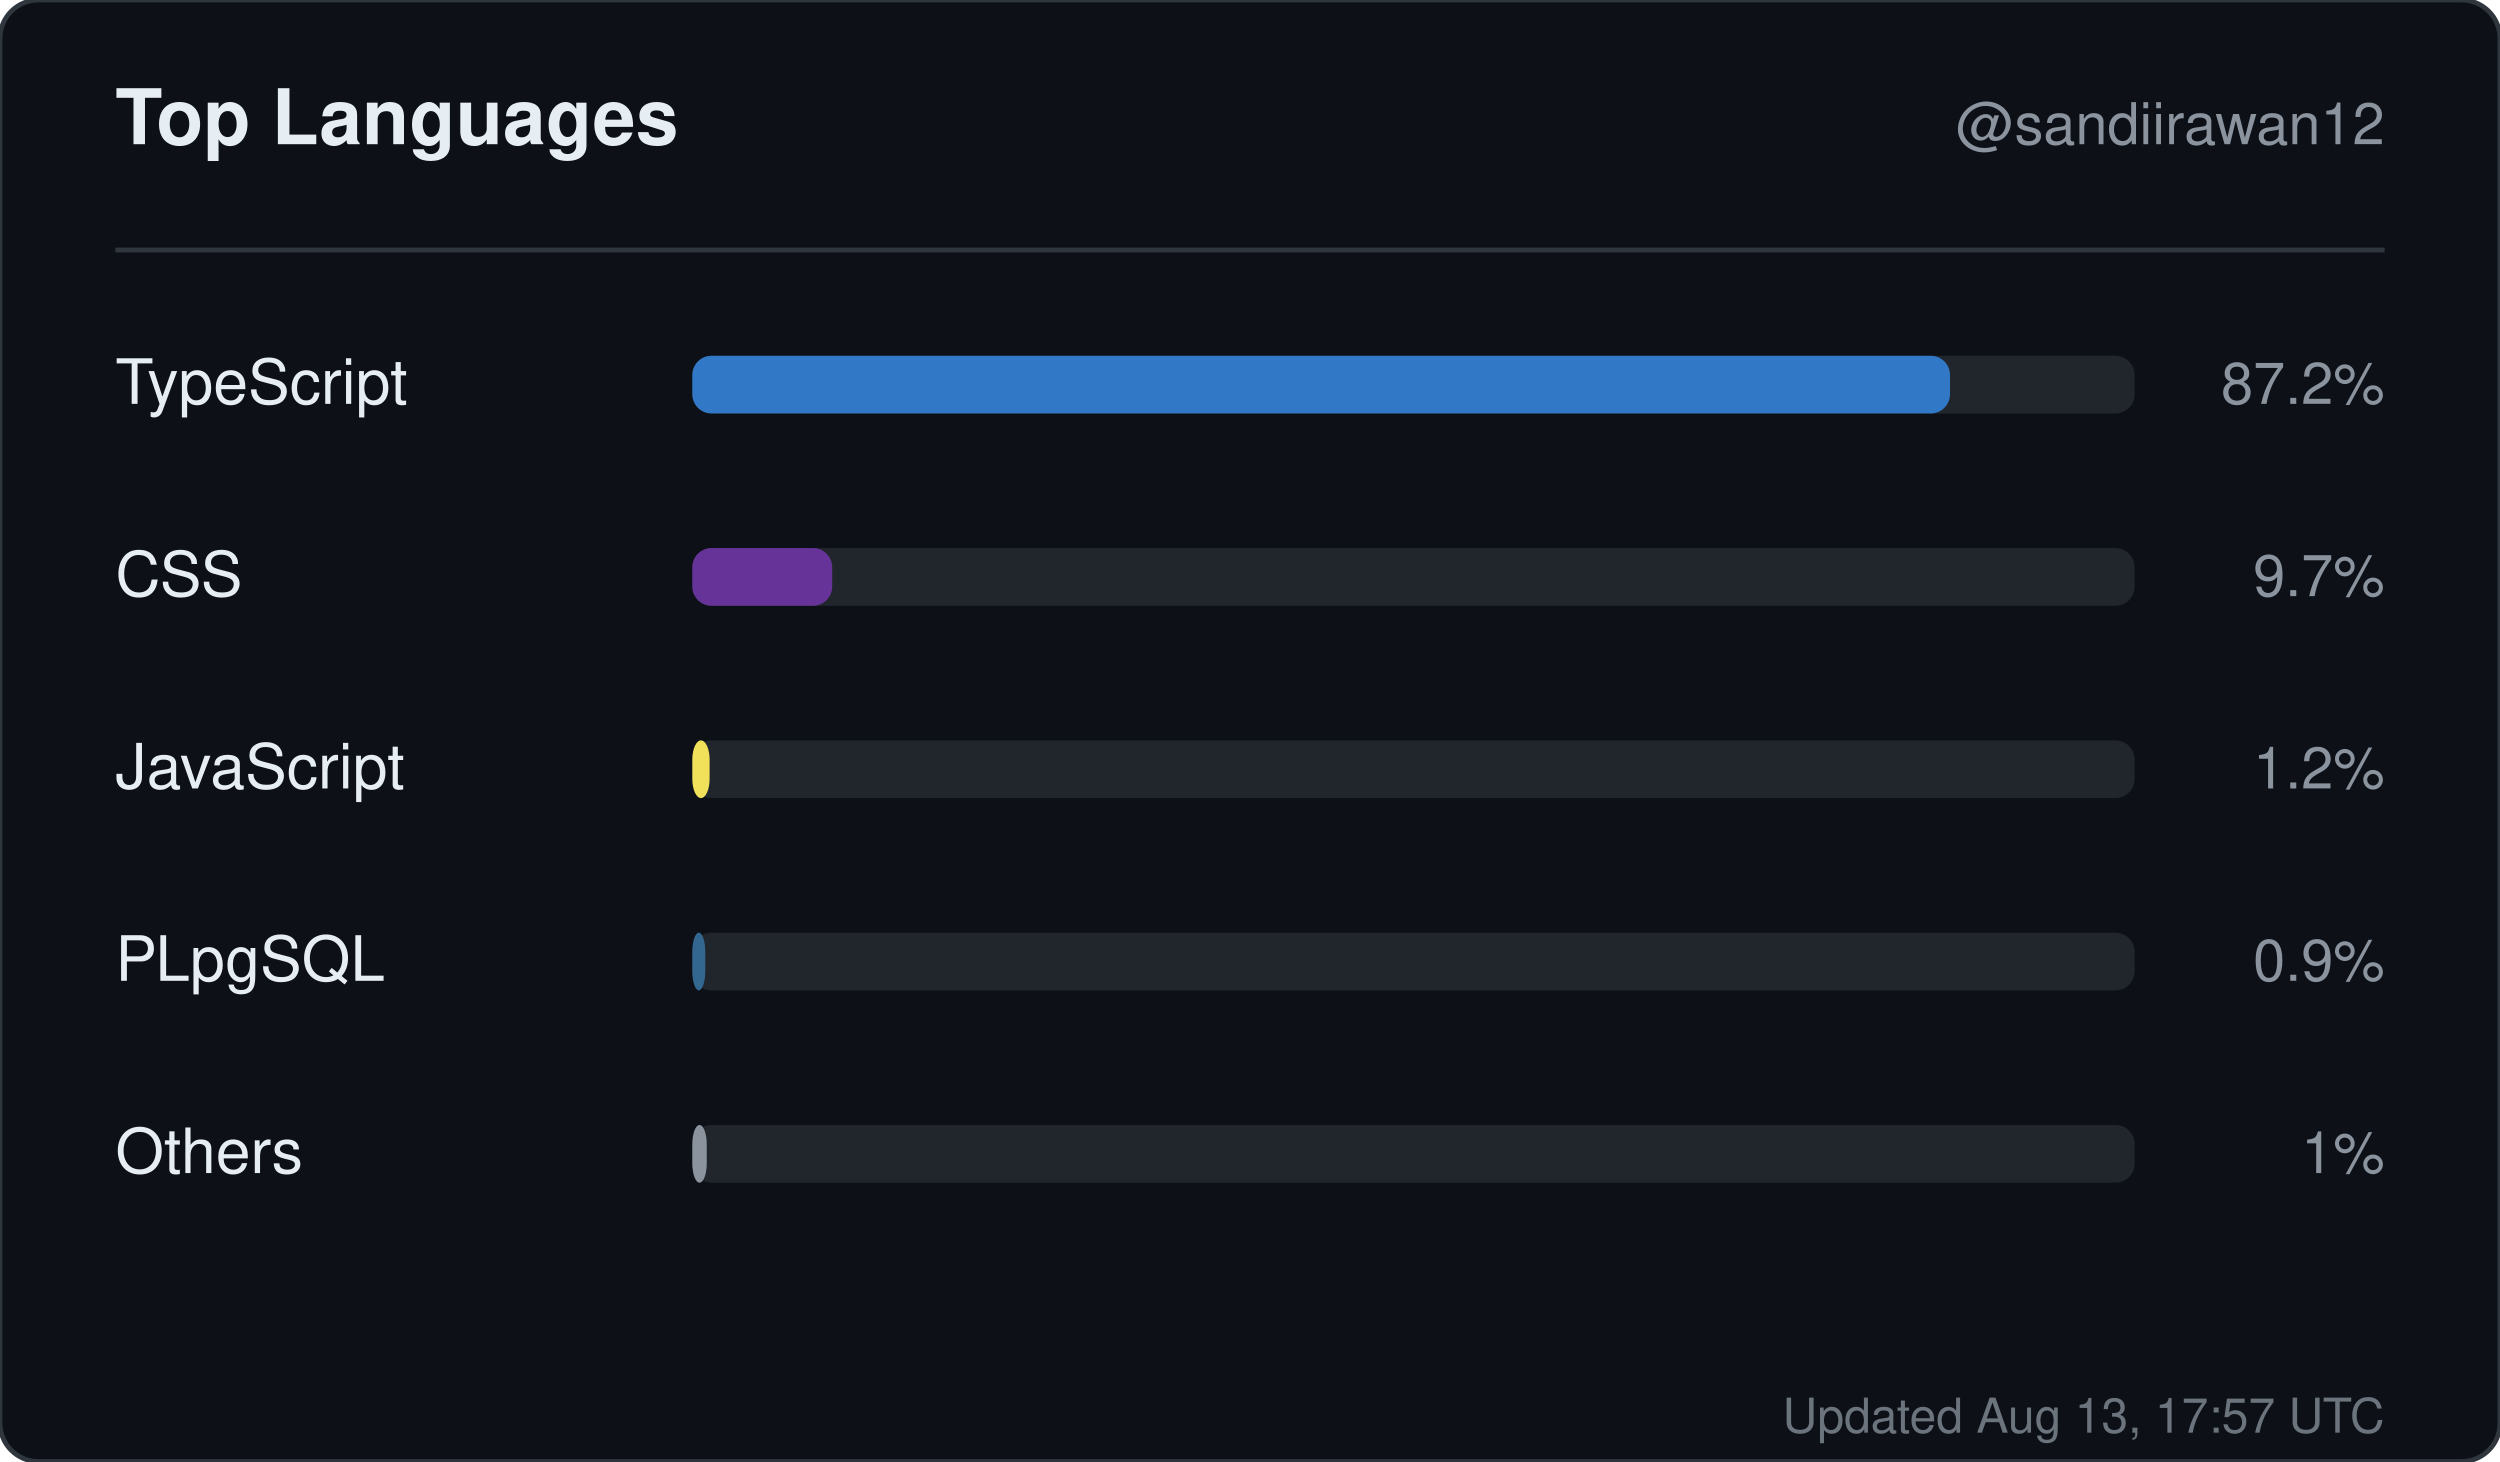
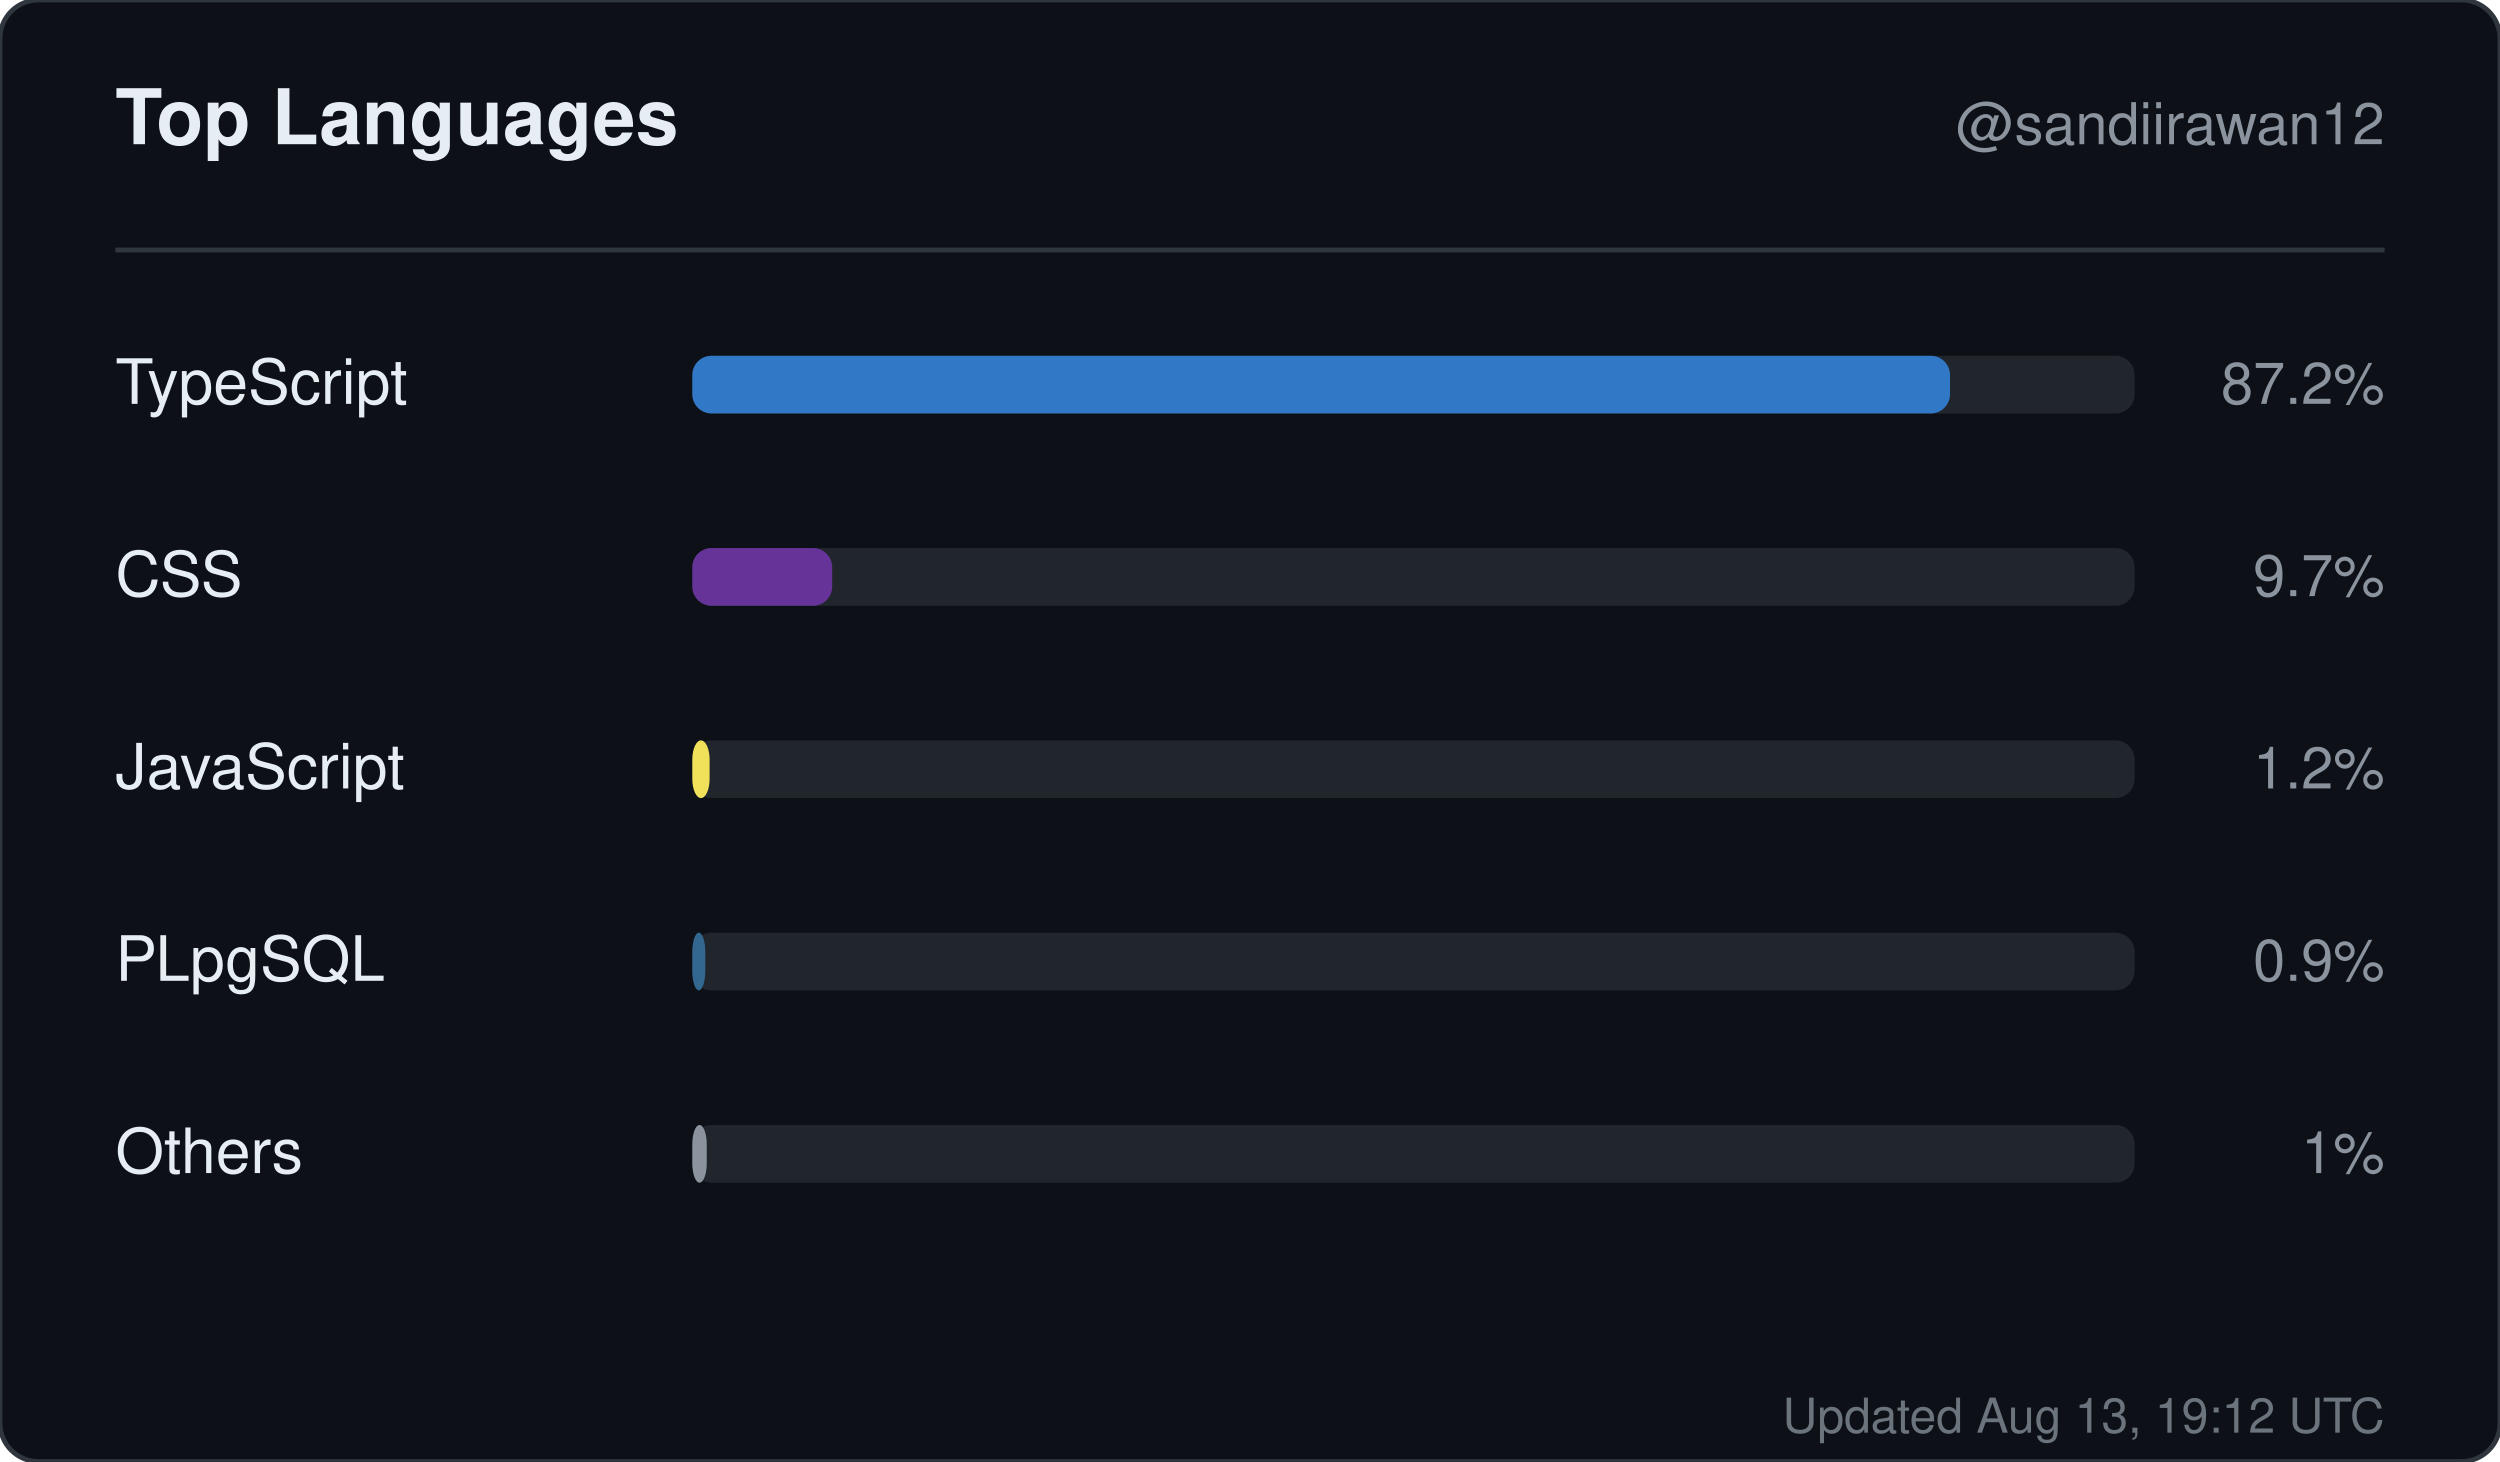
<svg xmlns="http://www.w3.org/2000/svg" width="520" height="304" viewBox="0 0 520 304" role="img" aria-label="Top languages for sandiirawan12">
  <rect width="520" height="304" rx="8" fill="#0d1117" stroke="#30363d" />
  <g font-family="-apple-system, BlinkMacSystemFont, Segoe UI, Helvetica, Arial, sans-serif">
    <text x="24" y="30" fill="#e6edf3" font-size="16" font-weight="700">Top Languages</text>
    <text x="496" y="30" fill="#8b949e" font-size="12" text-anchor="end">@sandiirawan12</text>
    <line x1="24" y1="52" x2="496" y2="52" stroke="#30363d" />
    <text x="24" y="84" fill="#e6edf3" font-size="13">TypeScript</text>
    <rect x="144" y="74" width="300" height="12" rx="4" fill="#21262d" />
    <rect x="144" y="74" width="261.6" height="12" rx="4" fill="#3178c6" />
    <text x="496" y="84" fill="#8b949e" font-size="12" text-anchor="end">87.2%</text>
    <text x="24" y="124" fill="#e6edf3" font-size="13">CSS</text>
    <rect x="144" y="114" width="300" height="12" rx="4" fill="#21262d" />
    <rect x="144" y="114" width="29.1" height="12" rx="4" fill="#663399" />
    <text x="496" y="124" fill="#8b949e" font-size="12" text-anchor="end">9.7%</text>
    <text x="24" y="164" fill="#e6edf3" font-size="13">JavaScript</text>
    <rect x="144" y="154" width="300" height="12" rx="4" fill="#21262d" />
    <rect x="144" y="154" width="3.6" height="12" rx="4" fill="#f1e05a" />
    <text x="496" y="164" fill="#8b949e" font-size="12" text-anchor="end">1.2%</text>
    <text x="24" y="204" fill="#e6edf3" font-size="13">PLpgSQL</text>
    <rect x="144" y="194" width="300" height="12" rx="4" fill="#21262d" />
    <rect x="144" y="194" width="2.7" height="12" rx="4" fill="#336790" />
    <text x="496" y="204" fill="#8b949e" font-size="12" text-anchor="end">0.9%</text>
    <text x="24" y="244" fill="#e6edf3" font-size="13">Others</text>
    <rect x="144" y="234" width="300" height="12" rx="4" fill="#21262d" />
    <rect x="144" y="234" width="3" height="12" rx="4" fill="#8b949e" />
    <text x="496" y="244" fill="#8b949e" font-size="12" text-anchor="end">1%</text>
-     <text x="496" y="298" fill="#8b949e" font-size="10" text-anchor="end" opacity="0.75">Updated Aug 13, 17:57 UTC</text>
+     <text x="496" y="298" fill="#8b949e" font-size="10" text-anchor="end" opacity="0.75">Updated Aug 13, 19:12 UTC</text>
  </g>
</svg>
